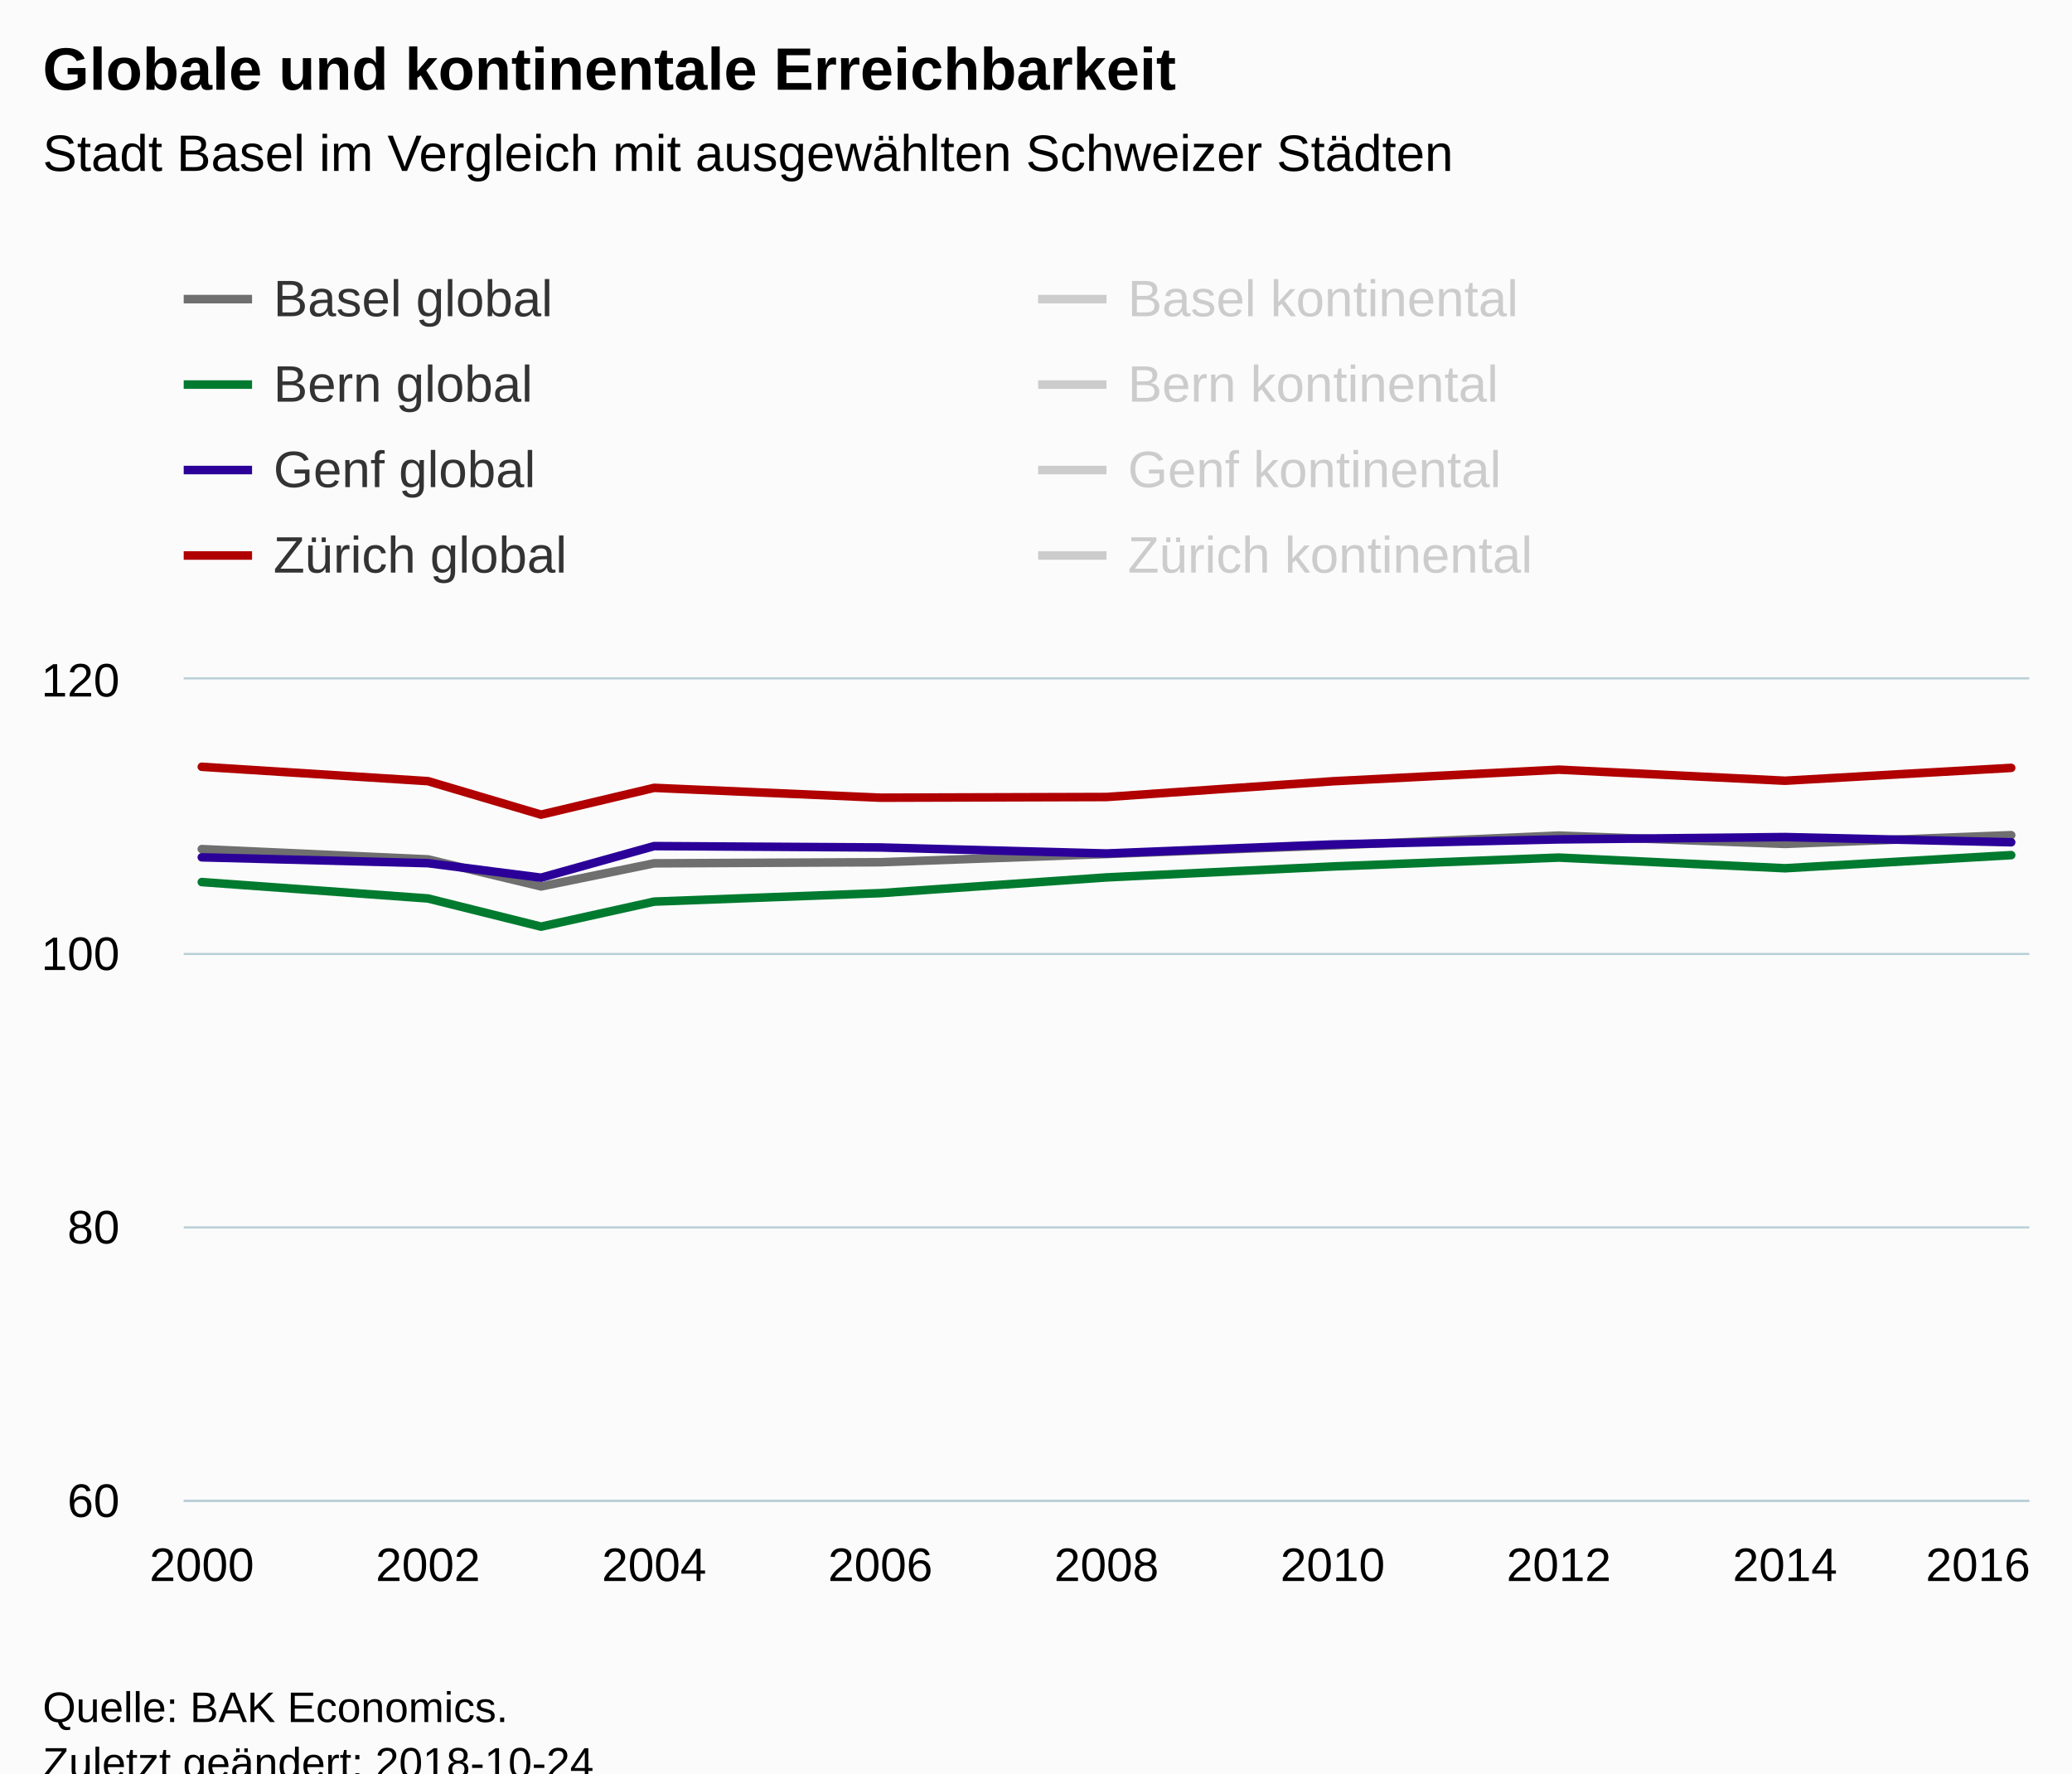
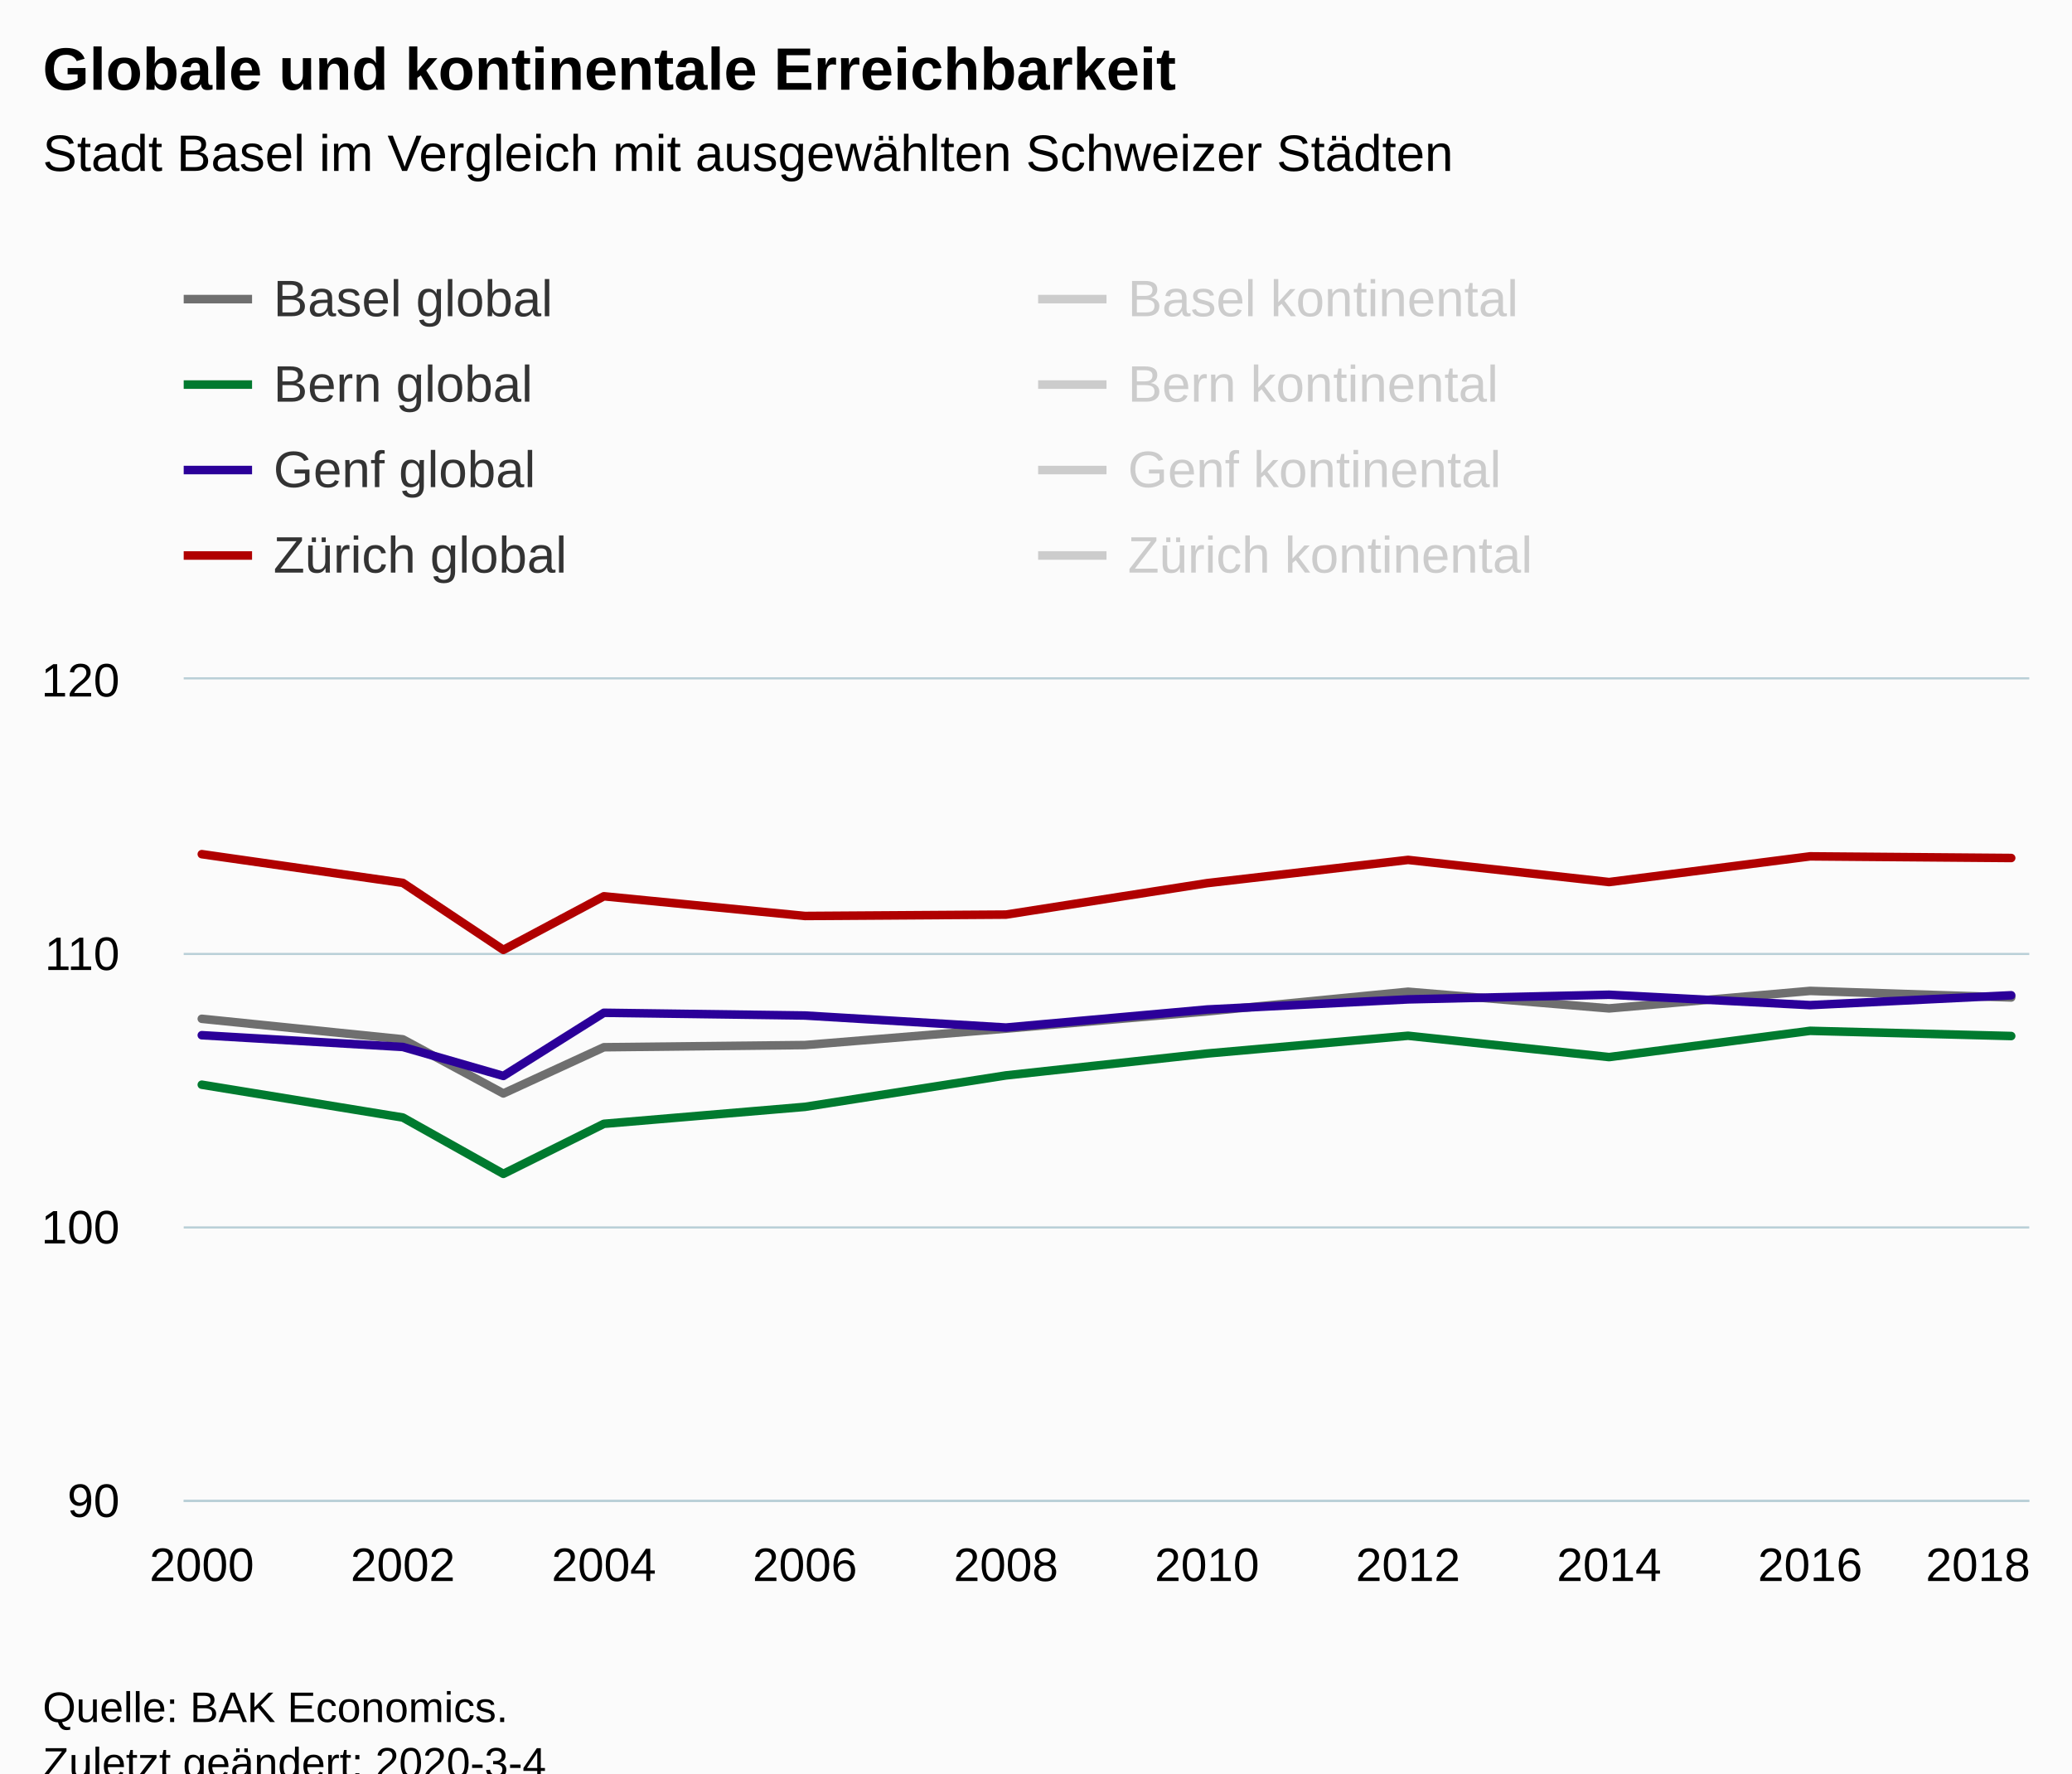
<svg xmlns="http://www.w3.org/2000/svg" version="1.1" class="highcharts-root" style="font-family:Arial;font-size:12px;" viewBox="0 0 485 415">
  <defs>
-     <clipPath id="highcharts-r1u9yoh-6">
+     <clipPath id="highcharts-b83q3wb-6">
      <rect x="0" y="0" width="432" height="192" fill="none" />
    </clipPath>
-     <clipPath id="highcharts-r1u9yoh-7">
+     <clipPath id="highcharts-b83q3wb-7">
      <rect x="0" y="0" width="432" height="192" fill="none" />
    </clipPath>
  </defs>
  <rect fill="#fbfbfb" class="highcharts-background" x="0" y="0" width="485" height="428" rx="0" ry="0" />
  <rect fill="none" class="highcharts-plot-background" x="43" y="159" width="432" height="192" />
  <g class="highcharts-pane-group" data-z-index="0" />
  <g class="highcharts-grid highcharts-xaxis-grid " data-z-index="1">
    <path fill="none" data-z-index="1" class="highcharts-grid-line" d="M 46.5 159 L 46.5 351" opacity="1" />
-     <path fill="none" data-z-index="1" class="highcharts-grid-line" d="M 99.5 159 L 99.5 351" opacity="1" />
-     <path fill="none" data-z-index="1" class="highcharts-grid-line" d="M 152.5 159 L 152.5 351" opacity="1" />
-     <path fill="none" data-z-index="1" class="highcharts-grid-line" d="M 205.5 159 L 205.5 351" opacity="1" />
-     <path fill="none" data-z-index="1" class="highcharts-grid-line" d="M 258.5 159 L 258.5 351" opacity="1" />
-     <path fill="none" data-z-index="1" class="highcharts-grid-line" d="M 311.5 159 L 311.5 351" opacity="1" />
-     <path fill="none" data-z-index="1" class="highcharts-grid-line" d="M 364.5 159 L 364.5 351" opacity="1" />
-     <path fill="none" data-z-index="1" class="highcharts-grid-line" d="M 417.5 159 L 417.5 351" opacity="1" />
+     <path fill="none" data-z-index="1" class="highcharts-grid-line" d="M 93.5 159 L 93.5 351" opacity="1" />
+     <path fill="none" data-z-index="1" class="highcharts-grid-line" d="M 140.5 159 L 140.5 351" opacity="1" />
+     <path fill="none" data-z-index="1" class="highcharts-grid-line" d="M 187.5 159 L 187.5 351" opacity="1" />
+     <path fill="none" data-z-index="1" class="highcharts-grid-line" d="M 234.5 159 L 234.5 351" opacity="1" />
+     <path fill="none" data-z-index="1" class="highcharts-grid-line" d="M 282.5 159 L 282.5 351" opacity="1" />
+     <path fill="none" data-z-index="1" class="highcharts-grid-line" d="M 329.5 159 L 329.5 351" opacity="1" />
+     <path fill="none" data-z-index="1" class="highcharts-grid-line" d="M 376.5 159 L 376.5 351" opacity="1" />
+     <path fill="none" data-z-index="1" class="highcharts-grid-line" d="M 423.5 159 L 423.5 351" opacity="1" />
    <path fill="none" data-z-index="1" class="highcharts-grid-line" d="M 470.5 159 L 470.5 351" opacity="1" />
  </g>
  <g class="highcharts-grid highcharts-yaxis-grid " data-z-index="1">
    <path fill="none" stroke="#B9CFD7" stroke-width="0.5" data-z-index="1" class="highcharts-grid-line" d="M 43 351.25 L 475 351.25" opacity="1" />
    <path fill="none" stroke="#B9CFD7" stroke-width="0.5" data-z-index="1" class="highcharts-grid-line" d="M 43 287.25 L 475 287.25" opacity="1" />
    <path fill="none" stroke="#B9CFD7" stroke-width="0.5" data-z-index="1" class="highcharts-grid-line" d="M 43 223.25 L 475 223.25" opacity="1" />
    <path fill="none" stroke="#B9CFD7" stroke-width="0.5" data-z-index="1" class="highcharts-grid-line" d="M 43 158.75 L 475 158.75" opacity="1" />
  </g>
  <rect fill="none" class="highcharts-plot-border" data-z-index="1" x="43" y="159" width="432" height="192" />
  <g class="highcharts-axis highcharts-xaxis " data-z-index="2">
    <path fill="none" class="highcharts-axis-line" stroke="#B9CFD7" stroke-width="0.5" data-z-index="7" d="M 43 351.25 L 475 351.25" />
  </g>
  <g class="highcharts-axis highcharts-yaxis " data-z-index="2">
    <path fill="none" class="highcharts-axis-line" data-z-index="7" d="M 43 159 L 43 351" />
  </g>
  <g class="highcharts-series-group" data-z-index="3">
-     <g data-z-index="0.1" class="highcharts-series highcharts-series-0 highcharts-line-series " transform="translate(43,159) scale(1 1)" clip-path="url(#highcharts-r1u9yoh-7)">
-       <path fill="none" d="M 4.235 39.712 L 57.176 42.112 L 83.647 48.448 L 110.118 43.04 L 163.059 42.784 L 216 40.864 L 268.941 38.848 L 321.882 36.544 L 374.824 38.496 L 427.765 36.448" class="highcharts-graph" data-z-index="1" stroke="#6F6F6F" stroke-width="2" stroke-linejoin="round" stroke-linecap="round" />
+     <g data-z-index="0.1" class="highcharts-series highcharts-series-0 highcharts-line-series " transform="translate(43,159) scale(1 1)" clip-path="url(#highcharts-b83q3wb-7)">
+       <path fill="none" d="M 4.235 79.424 L 51.294 84.224 L 74.824 96.896 L 98.353 86.08 L 145.412 85.568 L 192.471 81.728 L 239.529 77.696 L 286.588 73.088 L 333.647 76.992 L 380.706 72.896 L 427.765 74.432" class="highcharts-graph" data-z-index="1" stroke="#6F6F6F" stroke-width="2" stroke-linejoin="round" stroke-linecap="round" />
    </g>
    <g data-z-index="0.1" class="highcharts-markers highcharts-series-0 highcharts-line-series " transform="translate(43,159) scale(1 1)" clip-path="none" />
-     <g data-z-index="0.1" class="highcharts-series highcharts-series-1 highcharts-line-series " transform="translate(43,159) scale(1 1)" clip-path="url(#highcharts-r1u9yoh-7)">
-       <path fill="none" d="M 4.235 47.424 L 57.176 51.264 L 83.647 57.856 L 110.118 52 L 163.059 50.016 L 216 46.336 L 268.941 43.776 L 321.882 41.696 L 374.824 44.192 L 427.765 41.12" class="highcharts-graph" data-z-index="1" stroke="#007A2F" stroke-width="2" stroke-linejoin="round" stroke-linecap="round" />
+     <g data-z-index="0.1" class="highcharts-series highcharts-series-1 highcharts-line-series " transform="translate(43,159) scale(1 1)" clip-path="url(#highcharts-b83q3wb-7)">
+       <path fill="none" d="M 4.235 94.848 L 51.294 102.528 L 74.824 115.712 L 98.353 104 L 145.412 100.032 L 192.471 92.672 L 239.529 87.552 L 286.588 83.392 L 333.647 88.384 L 380.706 82.24 L 427.765 83.456" class="highcharts-graph" data-z-index="1" stroke="#007A2F" stroke-width="2" stroke-linejoin="round" stroke-linecap="round" />
    </g>
    <g data-z-index="0.1" class="highcharts-markers highcharts-series-1 highcharts-line-series " transform="translate(43,159) scale(1 1)" clip-path="none" />
-     <g data-z-index="0.1" class="highcharts-series highcharts-series-2 highcharts-line-series " transform="translate(43,159) scale(1 1)" clip-path="url(#highcharts-r1u9yoh-7)">
-       <path fill="none" d="M 4.235 41.632 L 57.176 43.008 L 83.647 46.4 L 110.118 39.008 L 163.059 39.328 L 216 40.736 L 268.941 38.624 L 321.882 37.44 L 374.824 36.896 L 427.765 38.112" class="highcharts-graph" data-z-index="1" stroke="#2B0099" stroke-width="2" stroke-linejoin="round" stroke-linecap="round" />
+     <g data-z-index="0.1" class="highcharts-series highcharts-series-2 highcharts-line-series " transform="translate(43,159) scale(1 1)" clip-path="url(#highcharts-b83q3wb-7)">
+       <path fill="none" d="M 4.235 83.264 L 51.294 86.016 L 74.824 92.8 L 98.353 78.016 L 145.412 78.656 L 192.471 81.472 L 239.529 77.248 L 286.588 74.88 L 333.647 73.792 L 380.706 76.224 L 427.765 73.92" class="highcharts-graph" data-z-index="1" stroke="#2B0099" stroke-width="2" stroke-linejoin="round" stroke-linecap="round" />
    </g>
    <g data-z-index="0.1" class="highcharts-markers highcharts-series-2 highcharts-line-series " transform="translate(43,159) scale(1 1)" clip-path="none" />
-     <g data-z-index="0.1" class="highcharts-series highcharts-series-3 highcharts-line-series " transform="translate(43,159) scale(1 1)" clip-path="url(#highcharts-r1u9yoh-7)">
-       <path fill="none" d="M 4.235 20.448 L 57.176 23.808 L 83.647 31.648 L 110.118 25.376 L 163.059 27.68 L 216 27.52 L 268.941 23.84 L 321.882 21.12 L 374.824 23.712 L 427.765 20.704" class="highcharts-graph" data-z-index="1" stroke="#B00000" stroke-width="2" stroke-linejoin="round" stroke-linecap="round" />
+     <g data-z-index="0.1" class="highcharts-series highcharts-series-3 highcharts-line-series " transform="translate(43,159) scale(1 1)" clip-path="url(#highcharts-b83q3wb-7)">
+       <path fill="none" d="M 4.235 40.896 L 51.294 47.616 L 74.824 63.296 L 98.353 50.752 L 145.412 55.36 L 192.471 55.04 L 239.529 47.68 L 286.588 42.24 L 333.647 47.424 L 380.706 41.408 L 427.765 41.792" class="highcharts-graph" data-z-index="1" stroke="#B00000" stroke-width="2" stroke-linejoin="round" stroke-linecap="round" />
    </g>
    <g data-z-index="0.1" class="highcharts-markers highcharts-series-3 highcharts-line-series " transform="translate(43,159) scale(1 1)" clip-path="none" />
-     <g data-z-index="0.1" class="highcharts-series highcharts-series-4 highcharts-line-series " visibility="hidden" transform="translate(43,159) scale(1 1)" clip-path="url(#highcharts-r1u9yoh-7)">
-       <path fill="none" d="M 4.235 -21.152 L 57.176 -15.68 L 83.647 6.752 L 110.118 3.136 L 163.059 9.088 L 216 -45.344 L 268.941 -47.616 L 321.882 -45.568 L 374.824 -43.584 L 427.765 -43.968" class="highcharts-graph" data-z-index="1" stroke="#C8C8C8" stroke-width="2" stroke-linejoin="round" stroke-linecap="round" />
+     <g data-z-index="0.1" class="highcharts-series highcharts-series-4 highcharts-line-series " visibility="hidden" transform="translate(43,159) scale(1 1)" clip-path="url(#highcharts-b83q3wb-7)">
+       <path fill="none" d="M 4.235 -42.304 L 51.294 -31.36 L 74.824 13.504 L 98.353 6.272 L 145.412 18.176 L 192.471 -90.688 L 239.529 -95.232 L 286.588 -91.136 L 333.647 -87.168 L 380.706 -87.936 L 427.765 -85.312" class="highcharts-graph" data-z-index="1" stroke="#C8C8C8" stroke-width="2" stroke-linejoin="round" stroke-linecap="round" />
    </g>
    <g data-z-index="0.1" class="highcharts-markers highcharts-series-4 highcharts-line-series " visibility="hidden" transform="translate(43,159) scale(1 1)" clip-path="none" />
-     <g data-z-index="0.1" class="highcharts-series highcharts-series-5 highcharts-line-series " visibility="hidden" transform="translate(43,159) scale(1 1)" clip-path="url(#highcharts-r1u9yoh-7)">
-       <path fill="none" d="M 4.235 36.896 L 57.176 50.048 L 83.647 63.264 L 110.118 60.192 L 163.059 48.512 L 216 6.304 L 268.941 -0.256 L 321.882 -11.232 L 374.824 1.92 L 427.765 4.512" class="highcharts-graph" data-z-index="1" stroke="#73B97C" stroke-width="2" stroke-linejoin="round" stroke-linecap="round" />
+     <g data-z-index="0.1" class="highcharts-series highcharts-series-5 highcharts-line-series " visibility="hidden" transform="translate(43,159) scale(1 1)" clip-path="url(#highcharts-b83q3wb-7)">
+       <path fill="none" d="M 4.235 73.792 L 51.294 100.096 L 74.824 126.528 L 98.353 120.384 L 145.412 97.024 L 192.471 12.608 L 239.529 -0.512 L 286.588 -22.464 L 333.647 3.84 L 380.706 9.024 L 427.765 28.352" class="highcharts-graph" data-z-index="1" stroke="#73B97C" stroke-width="2" stroke-linejoin="round" stroke-linecap="round" />
    </g>
    <g data-z-index="0.1" class="highcharts-markers highcharts-series-5 highcharts-line-series " visibility="hidden" transform="translate(43,159) scale(1 1)" clip-path="none" />
-     <g data-z-index="0.1" class="highcharts-series highcharts-series-6 highcharts-line-series " visibility="hidden" transform="translate(43,159) scale(1 1)" clip-path="url(#highcharts-r1u9yoh-7)">
-       <path fill="none" d="M 4.235 -15.872 L 57.176 -23.36 L 83.647 -10.272 L 110.118 -8.288 L 163.059 -7.168 L 216 -50.624 L 268.941 -47.904 L 321.882 -52.896 L 374.824 -53.664 L 427.765 -49.76" class="highcharts-graph" data-z-index="1" stroke="#008AC3" stroke-width="2" stroke-linejoin="round" stroke-linecap="round" />
+     <g data-z-index="0.1" class="highcharts-series highcharts-series-6 highcharts-line-series " visibility="hidden" transform="translate(43,159) scale(1 1)" clip-path="url(#highcharts-b83q3wb-7)">
+       <path fill="none" d="M 4.235 -31.744 L 51.294 -46.72 L 74.824 -20.544 L 98.353 -16.576 L 145.412 -14.336 L 192.471 -101.248 L 239.529 -95.808 L 286.588 -105.792 L 333.647 -107.328 L 380.706 -99.52 L 427.765 -94.848" class="highcharts-graph" data-z-index="1" stroke="#008AC3" stroke-width="2" stroke-linejoin="round" stroke-linecap="round" />
    </g>
    <g data-z-index="0.1" class="highcharts-markers highcharts-series-6 highcharts-line-series " visibility="hidden" transform="translate(43,159) scale(1 1)" clip-path="none" />
-     <g data-z-index="0.1" class="highcharts-series highcharts-series-7 highcharts-line-series " visibility="hidden" transform="translate(43,159) scale(1 1)" clip-path="url(#highcharts-r1u9yoh-7)">
-       <path fill="none" d="M 4.235 -70.24 L 57.176 -54.848 L 83.647 -40.704 L 110.118 -38.688 L 163.059 -32.992 L 216 -86.592 L 268.941 -88.672 L 321.882 -88.16 L 374.824 -85.472 L 427.765 -83.2" class="highcharts-graph" data-z-index="1" stroke="#FF8028" stroke-width="2" stroke-linejoin="round" stroke-linecap="round" />
+     <g data-z-index="0.1" class="highcharts-series highcharts-series-7 highcharts-line-series " visibility="hidden" transform="translate(43,159) scale(1 1)" clip-path="url(#highcharts-b83q3wb-7)">
+       <path fill="none" d="M 4.235 -140.48 L 51.294 -109.696 L 74.824 -81.408 L 98.353 -77.376 L 145.412 -65.984 L 192.471 -173.184 L 239.529 -177.344 L 286.588 -176.32 L 333.647 -170.944 L 380.706 -166.4 L 427.765 -169.152" class="highcharts-graph" data-z-index="1" stroke="#FF8028" stroke-width="2" stroke-linejoin="round" stroke-linecap="round" />
    </g>
    <g data-z-index="0.1" class="highcharts-markers highcharts-series-7 highcharts-line-series " visibility="hidden" transform="translate(43,159) scale(1 1)" clip-path="none" />
  </g>
  <text x="10" text-anchor="start" class="highcharts-title" data-z-index="4" style="color:#000000;font-size:14px;font-weight:bold;fill:#000000;" y="21">
    <tspan>Globale und kontinentale Erreichbarkeit</tspan>
  </text>
  <text x="10" text-anchor="start" class="highcharts-subtitle" data-z-index="4" style="color:#000000;font-size:12px;font-weight:normal;font-family:Arial;fill:#000000;" y="40">
    <tspan>Stadt Basel im Vergleich mit ausgewählten Schweizer Städten</tspan>
  </text>
  <g class="highcharts-legend" data-z-index="7" transform="translate(35,56)">
    <rect fill="none" class="highcharts-legend-box" rx="0" ry="0" x="0" y="0" width="396" height="91" visibility="visible" />
    <g data-z-index="1">
      <g>
        <g class="highcharts-legend-item highcharts-line-series highcharts-color-undefined highcharts-series-0" data-z-index="1" transform="translate(8,3)">
          <path fill="none" d="M 0 11 L 16 11" class="highcharts-graph" stroke="#6F6F6F" stroke-width="2" />
          <text x="21" style="color:#333333;font-size:12px;font-weight:normal;cursor:pointer;fill:#333333;" text-anchor="start" data-z-index="2" y="15">
            <tspan>Basel global</tspan>
          </text>
        </g>
        <g class="highcharts-legend-item highcharts-line-series highcharts-color-undefined highcharts-series-4 highcharts-legend-item-hidden" data-z-index="1" transform="translate(208,3)">
          <path fill="none" d="M 0 11 L 16 11" class="highcharts-graph" stroke="#cccccc" stroke-width="2" />
          <text x="21" y="15" style="color:#cccccc;font-size:12px;font-weight:normal;cursor:pointer;fill:#cccccc;" text-anchor="start" data-z-index="2">
            <tspan>Basel kontinental</tspan>
          </text>
        </g>
        <g class="highcharts-legend-item highcharts-line-series highcharts-color-undefined highcharts-series-1" data-z-index="1" transform="translate(8,23)">
          <path fill="none" d="M 0 11 L 16 11" class="highcharts-graph" stroke="#007A2F" stroke-width="2" />
          <text x="21" y="15" style="color:#333333;font-size:12px;font-weight:normal;cursor:pointer;fill:#333333;" text-anchor="start" data-z-index="2">
            <tspan>Bern global</tspan>
          </text>
        </g>
        <g class="highcharts-legend-item highcharts-line-series highcharts-color-undefined highcharts-series-5 highcharts-legend-item-hidden" data-z-index="1" transform="translate(208,23)">
          <path fill="none" d="M 0 11 L 16 11" class="highcharts-graph" stroke="#cccccc" stroke-width="2" />
          <text x="21" y="15" style="color:#cccccc;font-size:12px;font-weight:normal;cursor:pointer;fill:#cccccc;" text-anchor="start" data-z-index="2">
            <tspan>Bern kontinental</tspan>
          </text>
        </g>
        <g class="highcharts-legend-item highcharts-line-series highcharts-color-undefined highcharts-series-2" data-z-index="1" transform="translate(8,43)">
          <path fill="none" d="M 0 11 L 16 11" class="highcharts-graph" stroke="#2B0099" stroke-width="2" />
          <text x="21" y="15" style="color:#333333;font-size:12px;font-weight:normal;cursor:pointer;fill:#333333;" text-anchor="start" data-z-index="2">
            <tspan>Genf global</tspan>
          </text>
        </g>
        <g class="highcharts-legend-item highcharts-line-series highcharts-color-undefined highcharts-series-6 highcharts-legend-item-hidden" data-z-index="1" transform="translate(208,43)">
          <path fill="none" d="M 0 11 L 16 11" class="highcharts-graph" stroke="#cccccc" stroke-width="2" />
          <text x="21" y="15" style="color:#cccccc;font-size:12px;font-weight:normal;cursor:pointer;fill:#cccccc;" text-anchor="start" data-z-index="2">
            <tspan>Genf kontinental</tspan>
          </text>
        </g>
        <g class="highcharts-legend-item highcharts-line-series highcharts-color-undefined highcharts-series-3" data-z-index="1" transform="translate(8,63)">
          <path fill="none" d="M 0 11 L 16 11" class="highcharts-graph" stroke="#B00000" stroke-width="2" />
          <text x="21" y="15" style="color:#333333;font-size:12px;font-weight:normal;cursor:pointer;fill:#333333;" text-anchor="start" data-z-index="2">
            <tspan>Zürich global</tspan>
          </text>
        </g>
        <g class="highcharts-legend-item highcharts-line-series highcharts-color-undefined highcharts-series-7 highcharts-legend-item-hidden" data-z-index="1" transform="translate(208,63)">
          <path fill="none" d="M 0 11 L 16 11" class="highcharts-graph" stroke="#cccccc" stroke-width="2" />
          <text x="21" y="15" style="color:#cccccc;font-size:12px;font-weight:normal;cursor:pointer;fill:#cccccc;" text-anchor="start" data-z-index="2">
            <tspan>Zürich kontinental</tspan>
          </text>
        </g>
      </g>
    </g>
  </g>
  <g class="highcharts-axis-labels highcharts-xaxis-labels " data-z-index="7">
    <text x="47.235" style="color:#000000;cursor:default;font-size:11px;fill:#000000;" text-anchor="middle" transform="translate(0,0)" y="370" opacity="1">2000</text>
-     <text x="100.176" style="color:#000000;cursor:default;font-size:11px;fill:#000000;" text-anchor="middle" transform="translate(0,0)" y="370" opacity="1">2002</text>
-     <text x="153.118" style="color:#000000;cursor:default;font-size:11px;fill:#000000;" text-anchor="middle" transform="translate(0,0)" y="370" opacity="1">2004</text>
-     <text x="206.059" style="color:#000000;cursor:default;font-size:11px;fill:#000000;" text-anchor="middle" transform="translate(0,0)" y="370" opacity="1">2006</text>
-     <text x="259" style="color:#000000;cursor:default;font-size:11px;fill:#000000;" text-anchor="middle" transform="translate(0,0)" y="370" opacity="1">2008</text>
-     <text x="311.941" style="color:#000000;cursor:default;font-size:11px;fill:#000000;" text-anchor="middle" transform="translate(0,0)" y="370" opacity="1">2010</text>
-     <text x="364.882" style="color:#000000;cursor:default;font-size:11px;fill:#000000;" text-anchor="middle" transform="translate(0,0)" y="370" opacity="1">2012</text>
-     <text x="417.824" style="color:#000000;cursor:default;font-size:11px;fill:#000000;" text-anchor="middle" transform="translate(0,0)" y="370" opacity="1">2014</text>
-     <text x="463" style="color:#000000;cursor:default;font-size:11px;fill:#000000;" text-anchor="middle" transform="translate(0,0)" y="370" opacity="1">2016</text>
+     <text x="94.294" style="color:#000000;cursor:default;font-size:11px;fill:#000000;" text-anchor="middle" transform="translate(0,0)" y="370" opacity="1">2002</text>
+     <text x="141.353" style="color:#000000;cursor:default;font-size:11px;fill:#000000;" text-anchor="middle" transform="translate(0,0)" y="370" opacity="1">2004</text>
+     <text x="188.412" style="color:#000000;cursor:default;font-size:11px;fill:#000000;" text-anchor="middle" transform="translate(0,0)" y="370" opacity="1">2006</text>
+     <text x="235.471" style="color:#000000;cursor:default;font-size:11px;fill:#000000;" text-anchor="middle" transform="translate(0,0)" y="370" opacity="1">2008</text>
+     <text x="282.529" style="color:#000000;cursor:default;font-size:11px;fill:#000000;" text-anchor="middle" transform="translate(0,0)" y="370" opacity="1">2010</text>
+     <text x="329.588" style="color:#000000;cursor:default;font-size:11px;fill:#000000;" text-anchor="middle" transform="translate(0,0)" y="370" opacity="1">2012</text>
+     <text x="376.647" style="color:#000000;cursor:default;font-size:11px;fill:#000000;" text-anchor="middle" transform="translate(0,0)" y="370" opacity="1">2014</text>
+     <text x="423.706" style="color:#000000;cursor:default;font-size:11px;fill:#000000;" text-anchor="middle" transform="translate(0,0)" y="370" opacity="1">2016</text>
+     <text x="463" style="color:#000000;cursor:default;font-size:11px;fill:#000000;" text-anchor="middle" transform="translate(0,0)" y="370" opacity="1">2018</text>
  </g>
  <g class="highcharts-axis-labels highcharts-yaxis-labels " data-z-index="7">
-     <text x="28" style="color:#000000;cursor:default;font-size:11px;fill:#000000;" text-anchor="end" transform="translate(0,0)" y="355" opacity="1">60</text>
-     <text x="28" style="color:#000000;cursor:default;font-size:11px;fill:#000000;" text-anchor="end" transform="translate(0,0)" y="291" opacity="1">80</text>
-     <text x="28" style="color:#000000;cursor:default;font-size:11px;fill:#000000;" text-anchor="end" transform="translate(0,0)" y="227" opacity="1">100</text>
+     <text x="28" style="color:#000000;cursor:default;font-size:11px;fill:#000000;" text-anchor="end" transform="translate(0,0)" y="355" opacity="1">90</text>
+     <text x="28" style="color:#000000;cursor:default;font-size:11px;fill:#000000;" text-anchor="end" transform="translate(0,0)" y="291" opacity="1">100</text>
+     <text x="28" style="color:#000000;cursor:default;font-size:11px;fill:#000000;" text-anchor="end" transform="translate(0,0)" y="227" opacity="1">110</text>
    <text x="28" style="color:#000000;cursor:default;font-size:11px;fill:#000000;" text-anchor="end" transform="translate(0,0)" y="163" opacity="1">120</text>
  </g>
  <text x="10" class="highcharts-credits" text-anchor="start" data-z-index="8" style="cursor:default;color:#000000;font-size:10px;fill:#000000;" y="403">
    <tspan>Quelle: BAK Economics.</tspan>
-     <tspan x="10" dy="13">Zuletzt geändert: 2018-10-24</tspan>
+     <tspan x="10" dy="13">Zuletzt geändert: 2020-3-4</tspan>
  </text>
</svg>
